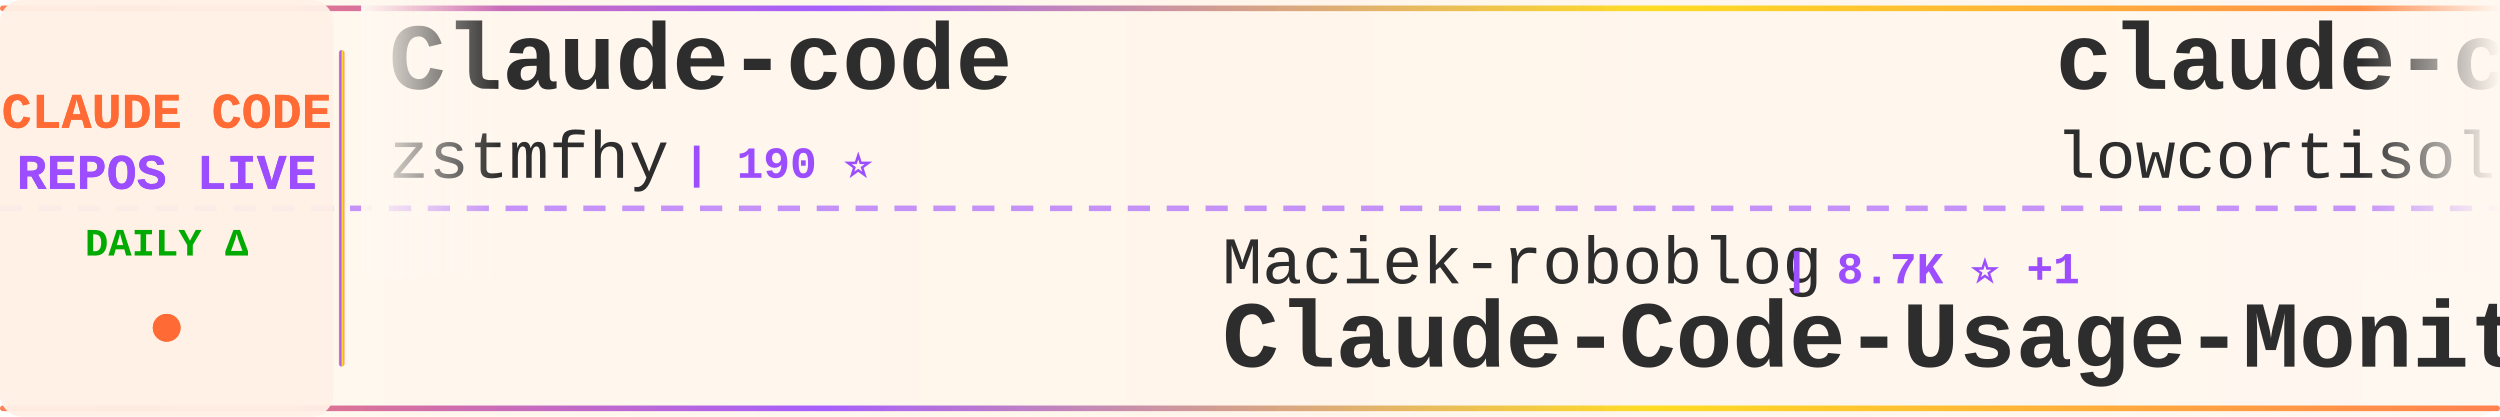
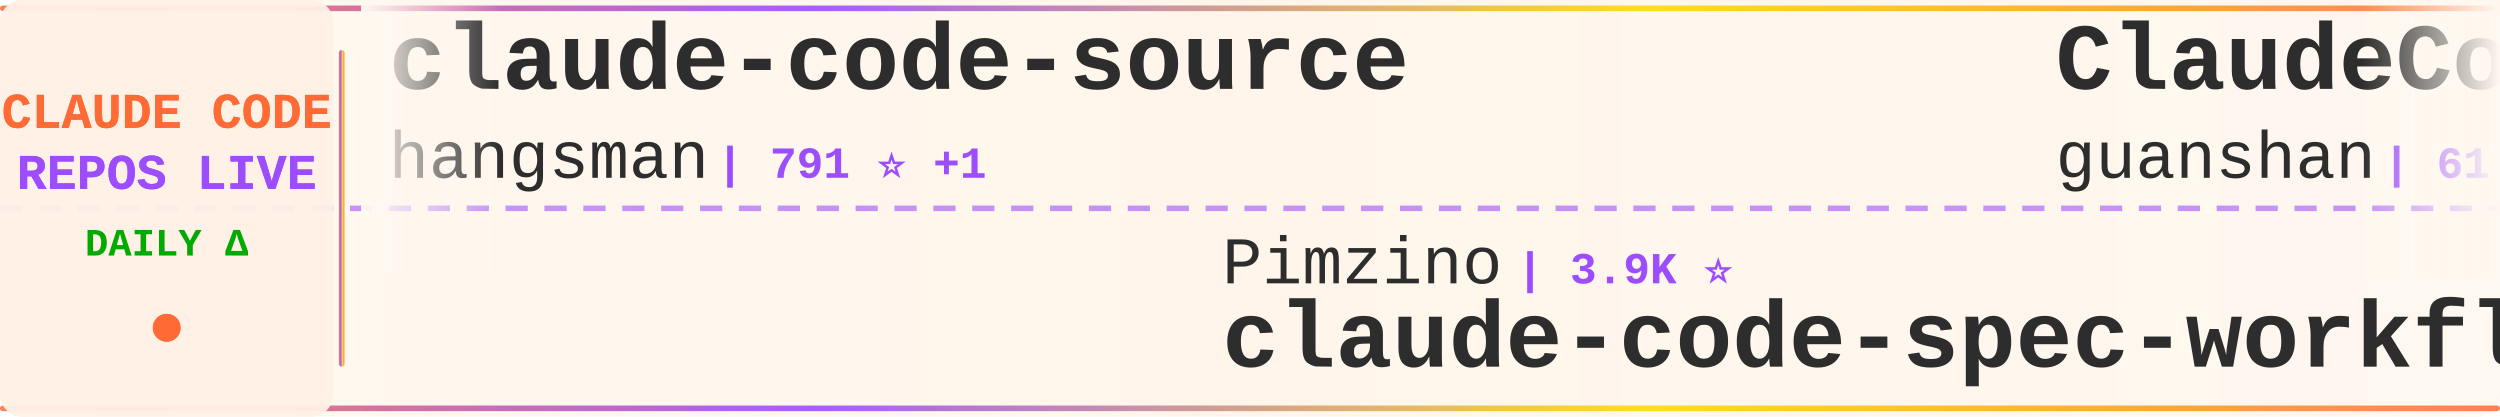
<svg xmlns="http://www.w3.org/2000/svg" width="900" height="150">
  <defs>
    <linearGradient id="tickerBg" x1="0%" y1="0%" x2="100%" y2="0%">
      <stop offset="0%" style="stop-color:#fff8f0;stop-opacity:0.98" />
      <stop offset="50%" style="stop-color:#fff5eb;stop-opacity:1" />
      <stop offset="100%" style="stop-color:#fff8f0;stop-opacity:0.98" />
    </linearGradient>
    <linearGradient id="borderGrad" x1="0%" y1="0%" x2="100%" y2="0%">
      <stop offset="0%" style="stop-color:#FF6B35;stop-opacity:0.85">
        <animate attributeName="stop-opacity" values="0.85;1;0.85" dur="2s" repeatCount="indefinite" />
      </stop>
      <stop offset="33%" style="stop-color:#9C4EFF;stop-opacity:0.9">
        <animate attributeName="stop-opacity" values="0.9;1;0.9" dur="2.2s" repeatCount="indefinite" />
      </stop>
      <stop offset="66%" style="stop-color:#FFD700;stop-opacity:0.85">
        <animate attributeName="stop-opacity" values="0.85;1;0.85" dur="1.8s" repeatCount="indefinite" />
      </stop>
      <stop offset="100%" style="stop-color:#FF6B35;stop-opacity:0.85">
        <animate attributeName="stop-opacity" values="0.85;1;0.85" dur="2s" repeatCount="indefinite" />
      </stop>
    </linearGradient>
    <filter id="textGlow">
      <feGaussianBlur stdDeviation="0.15" result="coloredBlur" />
      <feMerge>
        <feMergeNode in="coloredBlur" />
        <feMergeNode in="SourceGraphic" />
      </feMerge>
    </filter>
    <filter id="metricGlow">
      <feGaussianBlur stdDeviation="0.2" result="coloredBlur" />
      <feMerge>
        <feMergeNode in="coloredBlur" />
        <feMergeNode in="SourceGraphic" />
      </feMerge>
    </filter>
    <linearGradient id="leftFade" x1="0%" y1="0%" x2="100%" y2="0%">
      <stop offset="0%" style="stop-color:#fff8f0;stop-opacity:1" />
      <stop offset="100%" style="stop-color:#fff8f0;stop-opacity:0" />
    </linearGradient>
    <linearGradient id="rightFade" x1="0%" y1="0%" x2="100%" y2="0%">
      <stop offset="0%" style="stop-color:#fff8f0;stop-opacity:0" />
      <stop offset="100%" style="stop-color:#fff8f0;stop-opacity:1" />
    </linearGradient>
  </defs>
  <rect width="900" height="150" fill="url(#tickerBg)" rx="8" />
  <rect x="0" y="2" width="900" height="2" fill="url(#borderGrad)" rx="1" />
  <rect x="0" y="146" width="900" height="2" fill="url(#borderGrad)" rx="1" />
  <line x1="0" y1="75" x2="900" y2="75" stroke="#9C4EFF" stroke-width="2" stroke-dasharray="8 6" opacity="0.6" />
  <rect x="0" y="0" width="120" height="150" fill="#fff0e6" opacity="0.95" rx="8" />
  <text x="60" y="46" font-family="'Courier New', monospace" font-size="18" font-weight="bold" fill="#FF6B35" text-anchor="middle" filter="url(#textGlow)">
    CLAUDE CODE
  </text>
  <text x="60" y="68" font-family="'Courier New', monospace" font-size="18" font-weight="bold" fill="#9C4EFF" text-anchor="middle" filter="url(#textGlow)">
    REPOS LIVE
  </text>
  <text x="60" y="92" font-family="'Courier New', monospace" font-size="14" font-weight="bold" fill="#00aa00" text-anchor="middle">
    DAILY Δ
  </text>
  <circle cx="60" cy="118" r="5" fill="#FF6B35" filter="url(#metricGlow)">
    <animate attributeName="r" values="4;6;4" dur="1.5s" repeatCount="indefinite" />
    <animate attributeName="opacity" values="0.6;1;0.6" dur="1.5s" repeatCount="indefinite" />
  </circle>
  <rect x="122" y="18" width="2" height="114" fill="url(#borderGrad)" rx="1" />
  <clipPath id="tickerClip">
    <rect x="130" y="0" width="770" height="150" />
  </clipPath>
  <g clip-path="url(#tickerClip)">
    <g id="tickerItems">
      <animateTransform attributeName="transform" attributeType="XML" type="translate" from="0 0" to="-3000 0" dur="54s" repeatCount="indefinite" />
      <g transform="translate(0, 0)">
+         <text x="140" y="32" font-family="'Courier New', monospace" font-size="34" font-weight="bold" fill="#2d2d2d">claude-code-source</text>
+         <text x="140" y="64" font-family="'Courier New', monospace" font-size="24" font-weight="normal" fill="#2d2d2d" opacity="1.0">hangsman</text>
+         <text x="258" y="64" font-family="'Courier New', monospace" font-size="16" font-weight="bold" fill="#9C4EFF"> | 791 ⭐ +1</text>
+       </g>
+       <g transform="translate(300, 0)">
+         <text x="140" y="102" font-family="'Courier New', monospace" font-size="24" font-weight="normal" fill="#2d2d2d" opacity="1.0">Pimzino</text>
+         <text x="246" y="102" font-family="'Courier New', monospace" font-size="16" font-weight="bold" fill="#9C4EFF"> | 3.9K ⭐</text>
+         <text x="140" y="132" font-family="'Courier New', monospace" font-size="34" font-weight="bold" fill="#2d2d2d">claude-code-spec-workflo...</text>
+       </g>
+       <g transform="translate(600, 0)">
+         <text x="140" y="32" font-family="'Courier New', monospace" font-size="34" font-weight="bold" fill="#2d2d2d">ClaudeCode</text>
+         <text x="140" y="64" font-family="'Courier New', monospace" font-size="24" font-weight="normal" fill="#2d2d2d" opacity="1.0">guanshan</text>
+         <text x="258" y="64" font-family="'Courier New', monospace" font-size="16" font-weight="bold" fill="#9C4EFF"> | 61 ⭐</text>
+       </g>
+       <g transform="translate(900, 0)">
+         <text x="140" y="102" font-family="'Courier New', monospace" font-size="24" font-weight="normal" fill="#2d2d2d" opacity="1.0">frankbria</text>
+         <text x="270" y="102" font-family="'Courier New', monospace" font-size="16" font-weight="bold" fill="#9C4EFF"> | 9.6K ⭐ +1</text>
+         <text x="140" y="132" font-family="'Courier New', monospace" font-size="34" font-weight="bold" fill="#2d2d2d">ralph-claude-code</text>
+       </g>
+       <g transform="translate(1200, 0)">
        <text x="140" y="32" font-family="'Courier New', monospace" font-size="34" font-weight="bold" fill="#2d2d2d">Claude-code</text>
        <text x="140" y="64" font-family="'Courier New', monospace" font-size="24" font-weight="normal" fill="#2d2d2d" opacity="1.0">zstmfhy</text>
        <text x="246" y="64" font-family="'Courier New', monospace" font-size="16" font-weight="bold" fill="#9C4EFF"> | 190 ⭐</text>
      </g>
-       <g transform="translate(300, 0)">
-         <text x="140" y="102" font-family="'Courier New', monospace" font-size="24" font-weight="normal" fill="#2d2d2d" opacity="1.0">Maciek-roboblog</text>
-         <text x="342" y="102" font-family="'Courier New', monospace" font-size="16" font-weight="bold" fill="#9C4EFF"> | 8.7K ⭐ +1</text>
-         <text x="140" y="132" font-family="'Courier New', monospace" font-size="34" font-weight="bold" fill="#2d2d2d">Claude-Code-Usage-Monito...</text>
-       </g>
-       <g transform="translate(600, 0)">
-         <text x="140" y="32" font-family="'Courier New', monospace" font-size="34" font-weight="bold" fill="#2d2d2d">claude-code</text>
-         <text x="140" y="64" font-family="'Courier New', monospace" font-size="24" font-weight="normal" fill="#2d2d2d" opacity="1.0">lowcortisolprogrammer</text>
-         <text x="414" y="64" font-family="'Courier New', monospace" font-size="16" font-weight="bold" fill="#9C4EFF"> | 171 ⭐</text>
-       </g>
-       <g transform="translate(900, 0)">
-         <text x="140" y="102" font-family="'Courier New', monospace" font-size="24" font-weight="normal" fill="#2d2d2d" opacity="1.0">pedrohcgs</text>
-         <text x="270" y="102" font-family="'Courier New', monospace" font-size="16" font-weight="bold" fill="#9C4EFF"> | 1.5K ⭐ +3</text>
-         <text x="140" y="132" font-family="'Courier New', monospace" font-size="34" font-weight="bold" fill="#2d2d2d">claude-code-my-workflow</text>
-       </g>
-       <g transform="translate(1200, 0)">
-         <text x="140" y="32" font-family="'Courier New', monospace" font-size="34" font-weight="bold" fill="#2d2d2d">claude-code</text>
-         <text x="140" y="64" font-family="'Courier New', monospace" font-size="24" font-weight="normal" fill="#2d2d2d" opacity="1.0">codeaashu</text>
-         <text x="270" y="64" font-family="'Courier New', monospace" font-size="16" font-weight="bold" fill="#9C4EFF"> | 3.3K ⭐</text>
-       </g>
      <g transform="translate(1500, 0)">
-         <text x="140" y="102" font-family="'Courier New', monospace" font-size="24" font-weight="normal" fill="#2d2d2d" opacity="1.0">freestylefly</text>
-         <text x="306" y="102" font-family="'Courier New', monospace" font-size="16" font-weight="bold" fill="#9C4EFF"> | 128 ⭐</text>
-         <text x="140" y="132" font-family="'Courier New', monospace" font-size="34" font-weight="bold" fill="#2d2d2d">claude-code</text>
+         <text x="140" y="102" font-family="'Courier New', monospace" font-size="24" font-weight="normal" fill="#2d2d2d" opacity="1.0">chauncygu</text>
+         <text x="270" y="102" font-family="'Courier New', monospace" font-size="16" font-weight="bold" fill="#9C4EFF"> | 2.8K ⭐</text>
+         <text x="140" y="132" font-family="'Courier New', monospace" font-size="34" font-weight="bold" fill="#2d2d2d">collection-claude-code-s...</text>
      </g>
      <g transform="translate(1800, 0)">
        <text x="140" y="32" font-family="'Courier New', monospace" font-size="34" font-weight="bold" fill="#2d2d2d">claude-code</text>
-         <text x="140" y="64" font-family="'Courier New', monospace" font-size="24" font-weight="normal" fill="#2d2d2d" opacity="1.0">VineeTagarwaL-code</text>
-         <text x="378" y="64" font-family="'Courier New', monospace" font-size="16" font-weight="bold" fill="#9C4EFF"> | 273 ⭐</text>
+         <text x="140" y="64" font-family="'Courier New', monospace" font-size="24" font-weight="normal" fill="#2d2d2d" opacity="1.0">xorespesp</text>
+         <text x="270" y="64" font-family="'Courier New', monospace" font-size="16" font-weight="bold" fill="#9C4EFF"> | 231 ⭐</text>
      </g>
      <g transform="translate(2100, 0)">
-         <text x="140" y="102" font-family="'Courier New', monospace" font-size="24" font-weight="normal" fill="#2d2d2d" opacity="1.0">nicedreamzapp</text>
-         <text x="318" y="102" font-family="'Courier New', monospace" font-size="16" font-weight="bold" fill="#9C4EFF"> | 3.2K ⭐ +1</text>
-         <text x="140" y="132" font-family="'Courier New', monospace" font-size="34" font-weight="bold" fill="#2d2d2d">claude-code-local</text>
+         <text x="140" y="102" font-family="'Courier New', monospace" font-size="24" font-weight="normal" fill="#2d2d2d" opacity="1.0">Maciek-roboblog</text>
+         <text x="342" y="102" font-family="'Courier New', monospace" font-size="16" font-weight="bold" fill="#9C4EFF"> | 8.7K ⭐</text>
+         <text x="140" y="132" font-family="'Courier New', monospace" font-size="34" font-weight="bold" fill="#2d2d2d">Claude-Code-Usage-Monito...</text>
      </g>
      <g transform="translate(2400, 0)">
-         <text x="140" y="32" font-family="'Courier New', monospace" font-size="34" font-weight="bold" fill="#2d2d2d">claude-code-tudou</text>
-         <text x="140" y="64" font-family="'Courier New', monospace" font-size="24" font-weight="normal" fill="#2d2d2d" opacity="1.0">AICoderTudou</text>
-         <text x="306" y="64" font-family="'Courier New', monospace" font-size="16" font-weight="bold" fill="#9C4EFF"> | 496 ⭐</text>
+         <text x="140" y="32" font-family="'Courier New', monospace" font-size="34" font-weight="bold" fill="#2d2d2d">claude-code</text>
+         <text x="140" y="64" font-family="'Courier New', monospace" font-size="24" font-weight="normal" fill="#2d2d2d" opacity="1.0">anthropics</text>
+         <text x="282" y="64" font-family="'Courier New', monospace" font-size="16" font-weight="bold" fill="#9C4EFF"> | 143.0K ⭐ +34</text>
      </g>
      <g transform="translate(2700, 0)">
-         <text x="140" y="102" font-family="'Courier New', monospace" font-size="24" font-weight="normal" fill="#2d2d2d" opacity="1.0">isboyjc</text>
-         <text x="246" y="102" font-family="'Courier New', monospace" font-size="16" font-weight="bold" fill="#9C4EFF"> | 162 ⭐</text>
-         <text x="140" y="132" font-family="'Courier New', monospace" font-size="34" font-weight="bold" fill="#2d2d2d">claude-code</text>
+         <text x="140" y="102" font-family="'Courier New', monospace" font-size="24" font-weight="normal" fill="#2d2d2d" opacity="1.0">davila7</text>
+         <text x="246" y="102" font-family="'Courier New', monospace" font-size="16" font-weight="bold" fill="#9C4EFF"> | 30.4K ⭐ +3</text>
+         <text x="140" y="132" font-family="'Courier New', monospace" font-size="34" font-weight="bold" fill="#2d2d2d">claude-code-templates</text>
      </g>
      <g transform="translate(3000, 0)">
-         <text x="140" y="32" font-family="'Courier New', monospace" font-size="34" font-weight="bold" fill="#2d2d2d">Claude-code</text>
-         <text x="140" y="64" font-family="'Courier New', monospace" font-size="24" font-weight="normal" fill="#2d2d2d" opacity="1.0">zstmfhy</text>
-         <text x="246" y="64" font-family="'Courier New', monospace" font-size="16" font-weight="bold" fill="#9C4EFF"> | 190 ⭐</text>
+         <text x="140" y="32" font-family="'Courier New', monospace" font-size="34" font-weight="bold" fill="#2d2d2d">claude-code-source</text>
+         <text x="140" y="64" font-family="'Courier New', monospace" font-size="24" font-weight="normal" fill="#2d2d2d" opacity="1.0">hangsman</text>
+         <text x="258" y="64" font-family="'Courier New', monospace" font-size="16" font-weight="bold" fill="#9C4EFF"> | 791 ⭐ +1</text>
      </g>
      <g transform="translate(3300, 0)">
-         <text x="140" y="102" font-family="'Courier New', monospace" font-size="24" font-weight="normal" fill="#2d2d2d" opacity="1.0">Maciek-roboblog</text>
-         <text x="342" y="102" font-family="'Courier New', monospace" font-size="16" font-weight="bold" fill="#9C4EFF"> | 8.7K ⭐ +1</text>
-         <text x="140" y="132" font-family="'Courier New', monospace" font-size="34" font-weight="bold" fill="#2d2d2d">Claude-Code-Usage-Monito...</text>
+         <text x="140" y="102" font-family="'Courier New', monospace" font-size="24" font-weight="normal" fill="#2d2d2d" opacity="1.0">Pimzino</text>
+         <text x="246" y="102" font-family="'Courier New', monospace" font-size="16" font-weight="bold" fill="#9C4EFF"> | 3.9K ⭐</text>
+         <text x="140" y="132" font-family="'Courier New', monospace" font-size="34" font-weight="bold" fill="#2d2d2d">claude-code-spec-workflo...</text>
      </g>
      <g transform="translate(3600, 0)">
-         <text x="140" y="32" font-family="'Courier New', monospace" font-size="34" font-weight="bold" fill="#2d2d2d">claude-code</text>
-         <text x="140" y="64" font-family="'Courier New', monospace" font-size="24" font-weight="normal" fill="#2d2d2d" opacity="1.0">lowcortisolprogrammer</text>
-         <text x="414" y="64" font-family="'Courier New', monospace" font-size="16" font-weight="bold" fill="#9C4EFF"> | 171 ⭐</text>
+         <text x="140" y="32" font-family="'Courier New', monospace" font-size="34" font-weight="bold" fill="#2d2d2d">ClaudeCode</text>
+         <text x="140" y="64" font-family="'Courier New', monospace" font-size="24" font-weight="normal" fill="#2d2d2d" opacity="1.0">guanshan</text>
+         <text x="258" y="64" font-family="'Courier New', monospace" font-size="16" font-weight="bold" fill="#9C4EFF"> | 61 ⭐</text>
      </g>
      <g transform="translate(3900, 0)">
-         <text x="140" y="102" font-family="'Courier New', monospace" font-size="24" font-weight="normal" fill="#2d2d2d" opacity="1.0">pedrohcgs</text>
-         <text x="270" y="102" font-family="'Courier New', monospace" font-size="16" font-weight="bold" fill="#9C4EFF"> | 1.5K ⭐ +3</text>
-         <text x="140" y="132" font-family="'Courier New', monospace" font-size="34" font-weight="bold" fill="#2d2d2d">claude-code-my-workflow</text>
+         <text x="140" y="102" font-family="'Courier New', monospace" font-size="24" font-weight="normal" fill="#2d2d2d" opacity="1.0">frankbria</text>
+         <text x="270" y="102" font-family="'Courier New', monospace" font-size="16" font-weight="bold" fill="#9C4EFF"> | 9.6K ⭐ +1</text>
+         <text x="140" y="132" font-family="'Courier New', monospace" font-size="34" font-weight="bold" fill="#2d2d2d">ralph-claude-code</text>
      </g>
    </g>
  </g>
  <rect x="130" y="0" width="50" height="100" fill="url(#leftFade)" />
  <rect x="850" y="0" width="50" height="100" fill="url(#rightFade)" />
</svg>
